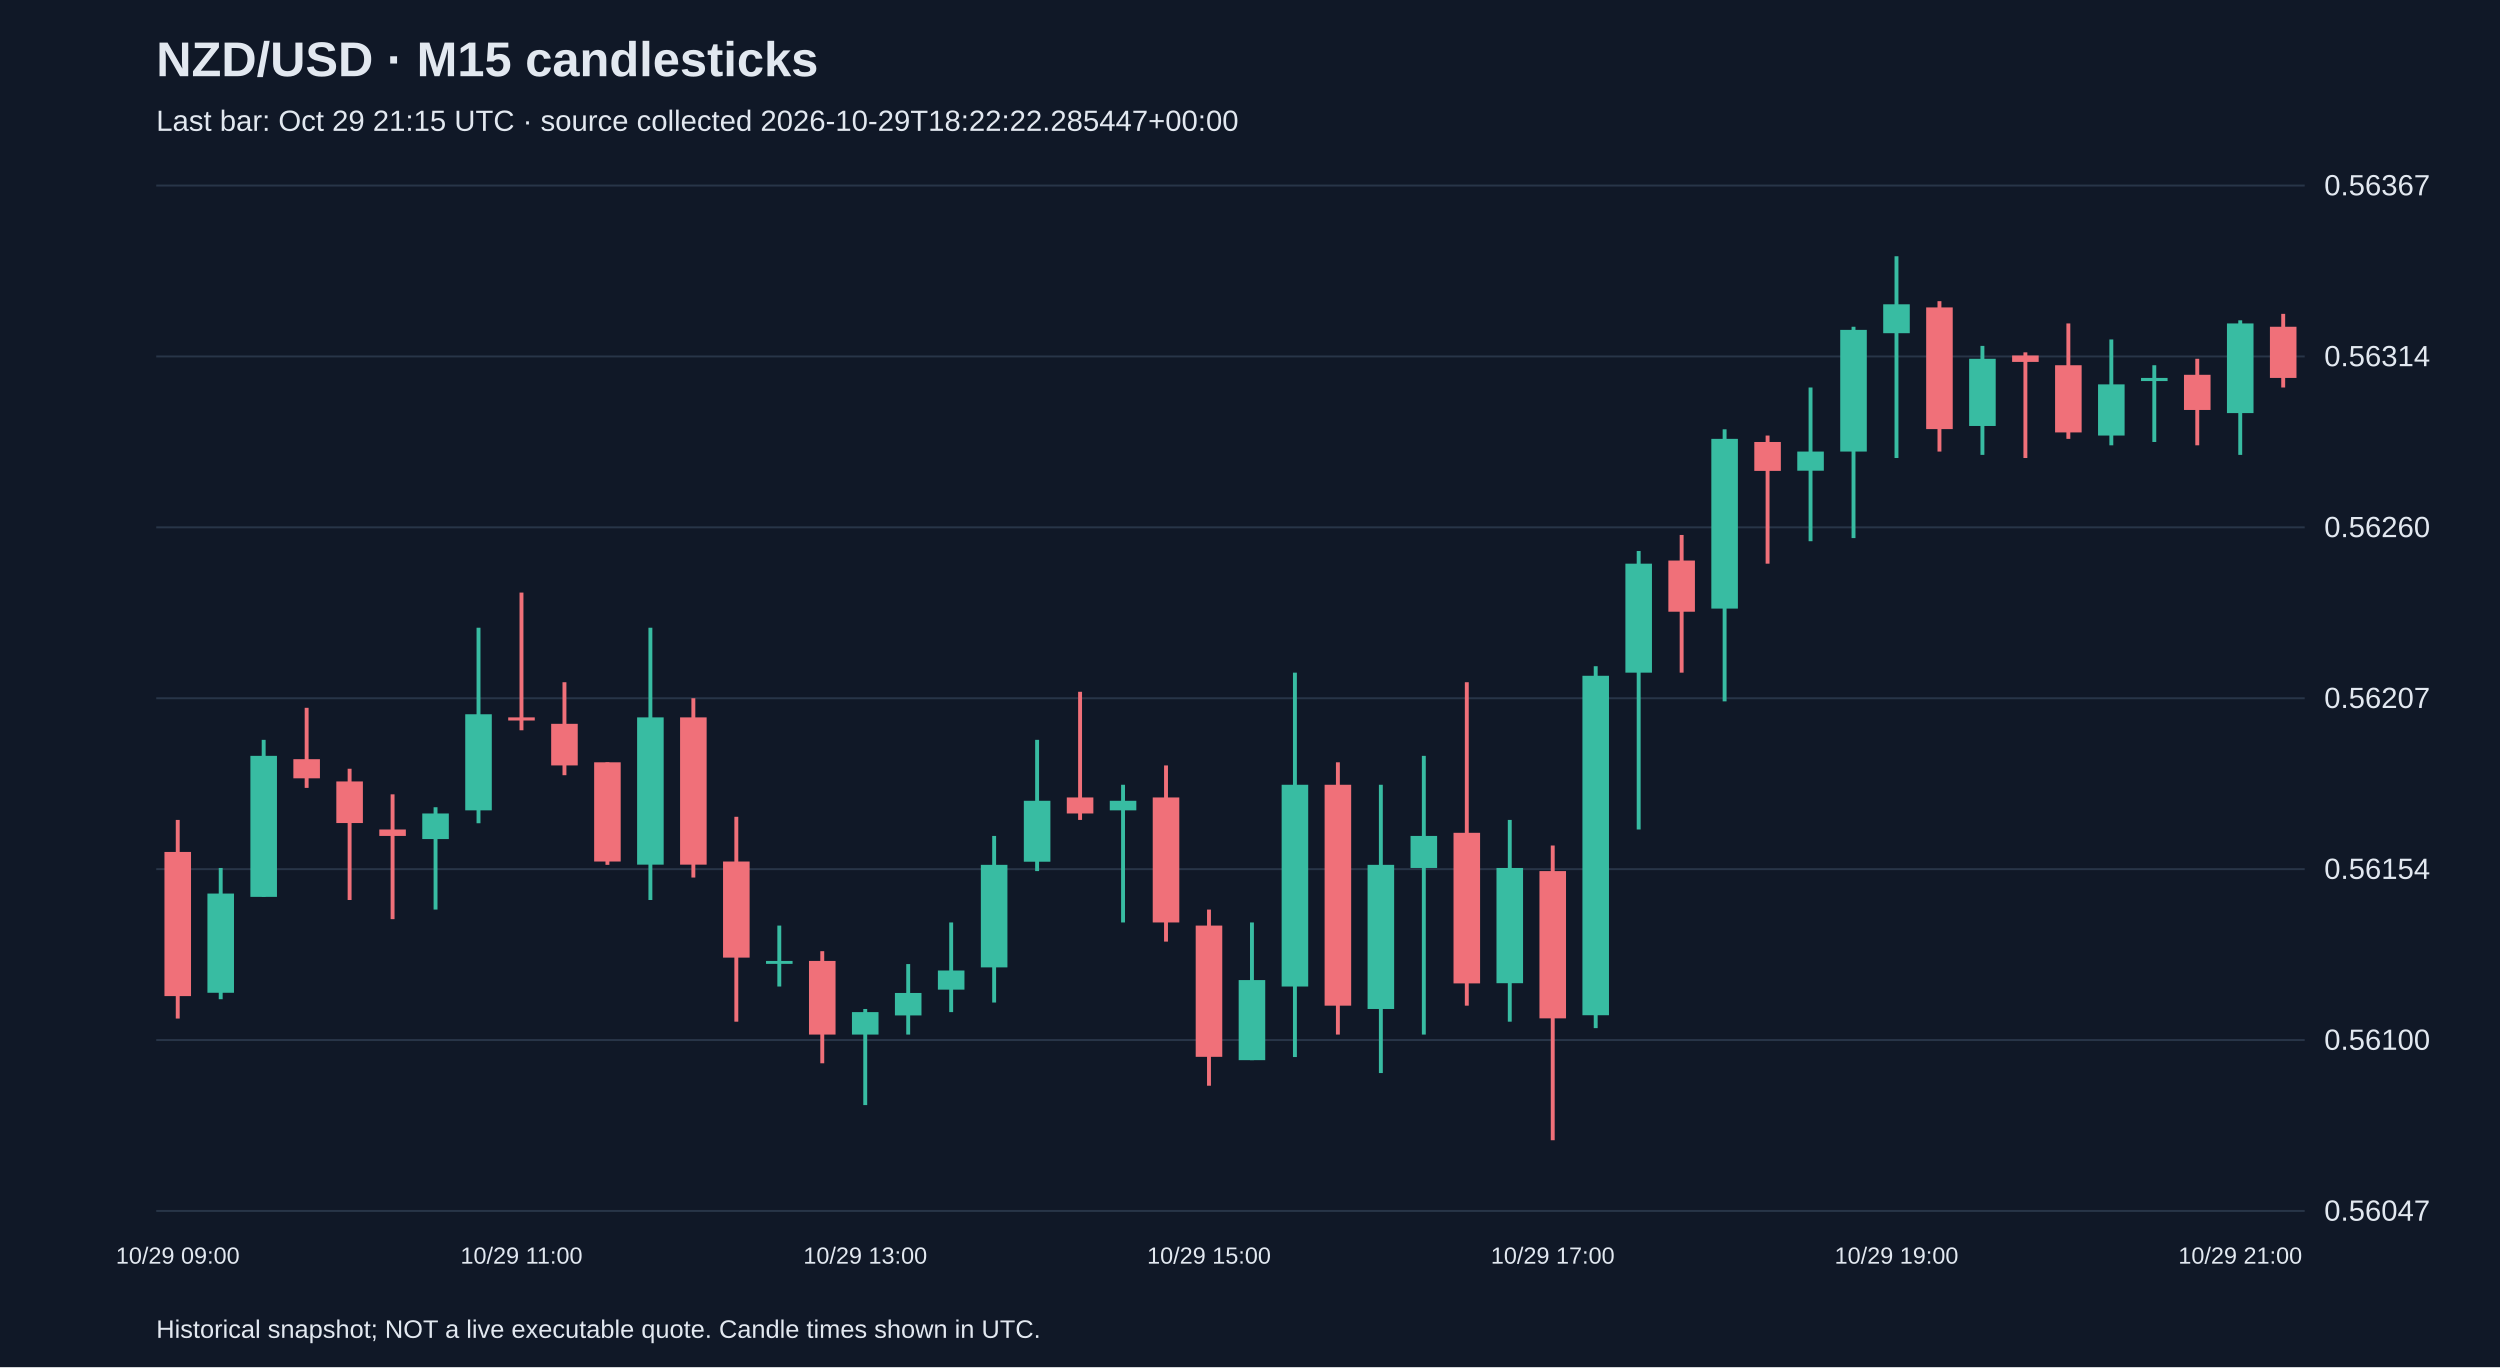
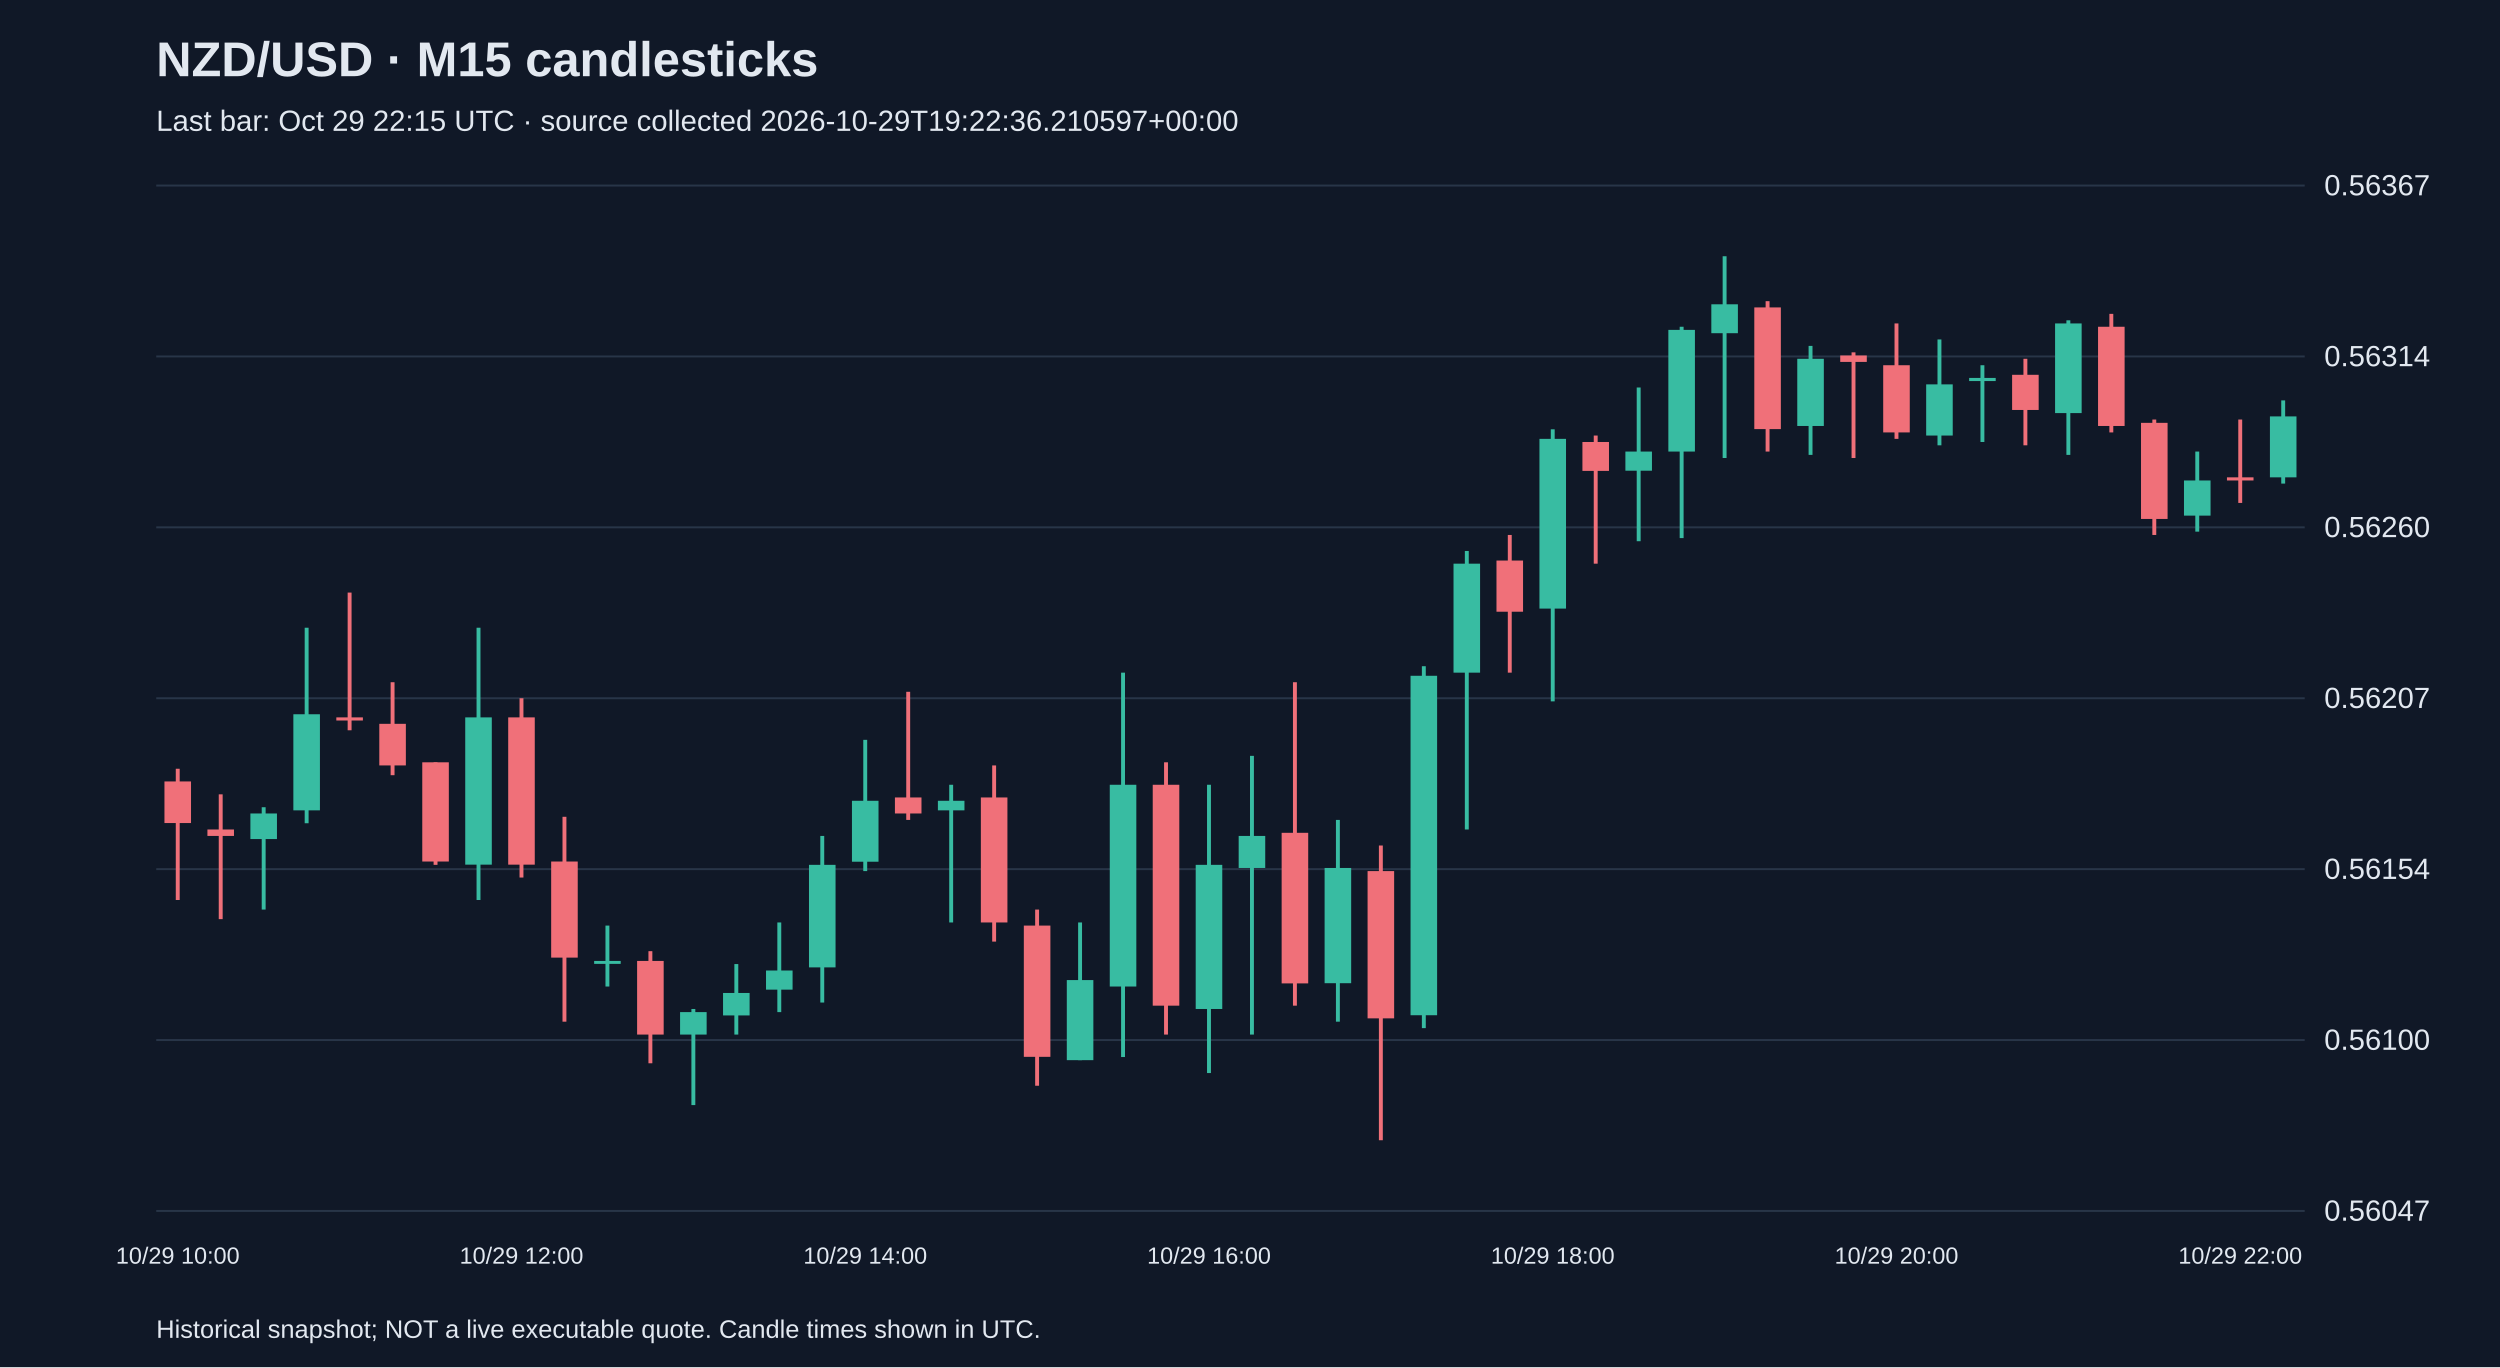
<svg xmlns="http://www.w3.org/2000/svg" viewBox="0 0 1280 700">
  <rect width="100%" height="100%" fill="#101827" />
  <style>text{font-family:Arial,sans-serif;fill:#e2e8f0}</style>
  <text x="80" y="39" font-size="25" font-weight="bold">NZD/USD · M15 candlesticks</text>
-   <text x="80" y="67" font-size="15" fill="#a6b1c5">Last bar: Oct 29 21:15 UTC · source collected 2026-10-29T18:22:22.285447+00:00</text>
+   <text x="80" y="67" font-size="15" fill="#a6b1c5">Last bar: Oct 29 22:15 UTC · source collected 2026-10-29T19:22:36.210597+00:00</text>
  <line x1="80" y1="620.0" x2="1180" y2="620.0" stroke="#283548" />
  <text x="1190" y="625.0" font-size="15">0.56047</text>
  <line x1="80" y1="532.5" x2="1180" y2="532.5" stroke="#283548" />
  <text x="1190" y="537.5" font-size="15">0.56100</text>
  <line x1="80" y1="445.0" x2="1180" y2="445.0" stroke="#283548" />
  <text x="1190" y="450.0" font-size="15">0.56154</text>
  <line x1="80" y1="357.5" x2="1180" y2="357.5" stroke="#283548" />
  <text x="1190" y="362.5" font-size="15">0.56207</text>
  <line x1="80" y1="270.0" x2="1180" y2="270.0" stroke="#283548" />
  <text x="1190" y="275.0" font-size="15">0.56260</text>
  <line x1="80" y1="182.5" x2="1180" y2="182.5" stroke="#283548" />
  <text x="1190" y="187.5" font-size="15">0.56314</text>
  <line x1="80" y1="95.0" x2="1180" y2="95.0" stroke="#283548" />
  <text x="1190" y="100.0" font-size="15">0.56367</text>
-   <line x1="91.0" y1="419.8" x2="91.0" y2="521.5" stroke="#f07079" stroke-width="2" />
-   <rect x="84.2" y="436.2" width="13.6" height="73.8" fill="#f07079" />
-   <text x="91.0" y="647" text-anchor="middle" font-size="12">10/29 09:00</text>
-   <line x1="113.0" y1="444.4" x2="113.0" y2="511.6" stroke="#38bca2" stroke-width="2" />
-   <rect x="106.2" y="457.5" width="13.6" height="50.8" fill="#38bca2" />
-   <line x1="135.0" y1="378.8" x2="135.0" y2="459.2" stroke="#38bca2" stroke-width="2" />
-   <rect x="128.2" y="387.0" width="13.6" height="72.2" fill="#38bca2" />
-   <line x1="157.0" y1="362.4" x2="157.0" y2="403.4" stroke="#f07079" stroke-width="2" />
-   <rect x="150.2" y="388.7" width="13.6" height="9.8" fill="#f07079" />
-   <line x1="179.0" y1="393.6" x2="179.0" y2="460.8" stroke="#f07079" stroke-width="2" />
-   <rect x="172.2" y="400.1" width="13.6" height="21.3" fill="#f07079" />
-   <line x1="201.0" y1="406.7" x2="201.0" y2="470.6" stroke="#f07079" stroke-width="2" />
-   <rect x="194.2" y="424.7" width="13.6" height="3.3" fill="#f07079" />
-   <line x1="223.0" y1="413.3" x2="223.0" y2="465.7" stroke="#38bca2" stroke-width="2" />
-   <rect x="216.2" y="416.5" width="13.6" height="13.1" fill="#38bca2" />
-   <line x1="245.0" y1="321.4" x2="245.0" y2="421.5" stroke="#38bca2" stroke-width="2" />
-   <rect x="238.2" y="365.7" width="13.6" height="49.2" fill="#38bca2" />
-   <line x1="267.0" y1="303.4" x2="267.0" y2="373.9" stroke="#f07079" stroke-width="2" />
-   <rect x="260.2" y="367.3" width="13.6" height="1.6" fill="#f07079" />
-   <text x="267.0" y="647" text-anchor="middle" font-size="12">10/29 11:00</text>
-   <line x1="289.0" y1="349.3" x2="289.0" y2="396.9" stroke="#f07079" stroke-width="2" />
-   <rect x="282.2" y="370.6" width="13.6" height="21.3" fill="#f07079" />
-   <line x1="311.0" y1="390.3" x2="311.0" y2="442.8" stroke="#f07079" stroke-width="2" />
-   <rect x="304.2" y="390.3" width="13.6" height="50.8" fill="#f07079" />
-   <line x1="333.0" y1="321.4" x2="333.0" y2="460.8" stroke="#38bca2" stroke-width="2" />
-   <rect x="326.2" y="367.3" width="13.6" height="75.4" fill="#38bca2" />
-   <line x1="355.0" y1="357.5" x2="355.0" y2="449.3" stroke="#f07079" stroke-width="2" />
-   <rect x="348.2" y="367.3" width="13.6" height="75.4" fill="#f07079" />
-   <line x1="377.0" y1="418.2" x2="377.0" y2="523.1" stroke="#f07079" stroke-width="2" />
-   <rect x="370.2" y="441.1" width="13.6" height="49.2" fill="#f07079" />
-   <line x1="399.0" y1="473.9" x2="399.0" y2="505.1" stroke="#38bca2" stroke-width="2" />
-   <rect x="392.2" y="492.0" width="13.6" height="1.5" fill="#38bca2" />
-   <line x1="421.0" y1="487.0" x2="421.0" y2="544.4" stroke="#f07079" stroke-width="2" />
-   <rect x="414.2" y="492.0" width="13.6" height="37.7" fill="#f07079" />
-   <line x1="443.0" y1="516.6" x2="443.0" y2="565.8" stroke="#38bca2" stroke-width="2" />
-   <rect x="436.2" y="518.2" width="13.6" height="11.5" fill="#38bca2" />
-   <text x="443.0" y="647" text-anchor="middle" font-size="12">10/29 13:00</text>
-   <line x1="465.0" y1="493.6" x2="465.0" y2="529.7" stroke="#38bca2" stroke-width="2" />
-   <rect x="458.2" y="508.4" width="13.6" height="11.5" fill="#38bca2" />
-   <line x1="487.0" y1="472.3" x2="487.0" y2="518.2" stroke="#38bca2" stroke-width="2" />
-   <rect x="480.2" y="496.9" width="13.6" height="9.8" fill="#38bca2" />
-   <line x1="509.0" y1="428.0" x2="509.0" y2="513.3" stroke="#38bca2" stroke-width="2" />
-   <rect x="502.2" y="442.8" width="13.6" height="52.5" fill="#38bca2" />
-   <line x1="531.0" y1="378.8" x2="531.0" y2="446.0" stroke="#38bca2" stroke-width="2" />
-   <rect x="524.2" y="410.0" width="13.6" height="31.2" fill="#38bca2" />
-   <line x1="553.0" y1="354.2" x2="553.0" y2="419.8" stroke="#f07079" stroke-width="2" />
-   <rect x="546.2" y="408.3" width="13.6" height="8.2" fill="#f07079" />
-   <line x1="575.0" y1="401.8" x2="575.0" y2="472.3" stroke="#38bca2" stroke-width="2" />
-   <rect x="568.2" y="410.0" width="13.6" height="4.9" fill="#38bca2" />
-   <line x1="597.0" y1="391.9" x2="597.0" y2="482.1" stroke="#f07079" stroke-width="2" />
-   <rect x="590.2" y="408.3" width="13.6" height="64.0" fill="#f07079" />
-   <line x1="619.0" y1="465.7" x2="619.0" y2="555.9" stroke="#f07079" stroke-width="2" />
-   <rect x="612.2" y="473.9" width="13.6" height="67.2" fill="#f07079" />
-   <text x="619.0" y="647" text-anchor="middle" font-size="12">10/29 15:00</text>
-   <line x1="641.0" y1="472.3" x2="641.0" y2="542.8" stroke="#38bca2" stroke-width="2" />
-   <rect x="634.2" y="501.8" width="13.6" height="41.0" fill="#38bca2" />
-   <line x1="663.0" y1="344.4" x2="663.0" y2="541.2" stroke="#38bca2" stroke-width="2" />
-   <rect x="656.2" y="401.8" width="13.6" height="103.3" fill="#38bca2" />
-   <line x1="685.0" y1="390.3" x2="685.0" y2="529.7" stroke="#f07079" stroke-width="2" />
-   <rect x="678.2" y="401.8" width="13.6" height="113.1" fill="#f07079" />
-   <line x1="707.0" y1="401.8" x2="707.0" y2="549.4" stroke="#38bca2" stroke-width="2" />
-   <rect x="700.2" y="442.8" width="13.6" height="73.8" fill="#38bca2" />
-   <line x1="729.0" y1="387.0" x2="729.0" y2="529.7" stroke="#38bca2" stroke-width="2" />
-   <rect x="722.2" y="428.0" width="13.6" height="16.4" fill="#38bca2" />
-   <line x1="751.0" y1="349.3" x2="751.0" y2="514.9" stroke="#f07079" stroke-width="2" />
-   <rect x="744.2" y="426.4" width="13.6" height="77.1" fill="#f07079" />
-   <line x1="773.0" y1="419.8" x2="773.0" y2="523.1" stroke="#38bca2" stroke-width="2" />
-   <rect x="766.2" y="444.4" width="13.6" height="59.0" fill="#38bca2" />
-   <line x1="795.0" y1="432.9" x2="795.0" y2="583.8" stroke="#f07079" stroke-width="2" />
-   <rect x="788.2" y="446.0" width="13.6" height="75.4" fill="#f07079" />
-   <text x="795.0" y="647" text-anchor="middle" font-size="12">10/29 17:00</text>
-   <line x1="817.0" y1="341.1" x2="817.0" y2="526.4" stroke="#38bca2" stroke-width="2" />
-   <rect x="810.2" y="346.0" width="13.6" height="173.8" fill="#38bca2" />
-   <line x1="839.0" y1="282.1" x2="839.0" y2="424.7" stroke="#38bca2" stroke-width="2" />
-   <rect x="832.2" y="288.6" width="13.6" height="55.8" fill="#38bca2" />
-   <line x1="861.0" y1="273.9" x2="861.0" y2="344.4" stroke="#f07079" stroke-width="2" />
-   <rect x="854.2" y="287.0" width="13.6" height="26.2" fill="#f07079" />
-   <line x1="883.0" y1="219.8" x2="883.0" y2="359.1" stroke="#38bca2" stroke-width="2" />
-   <rect x="876.2" y="224.7" width="13.6" height="86.9" fill="#38bca2" />
-   <line x1="905.0" y1="223.0" x2="905.0" y2="288.6" stroke="#f07079" stroke-width="2" />
-   <rect x="898.2" y="226.3" width="13.6" height="14.8" fill="#f07079" />
-   <line x1="927.0" y1="198.4" x2="927.0" y2="277.1" stroke="#38bca2" stroke-width="2" />
-   <rect x="920.2" y="231.2" width="13.6" height="9.8" fill="#38bca2" />
-   <line x1="949.0" y1="167.3" x2="949.0" y2="275.5" stroke="#38bca2" stroke-width="2" />
-   <rect x="942.2" y="168.9" width="13.6" height="62.3" fill="#38bca2" />
-   <line x1="971.0" y1="131.2" x2="971.0" y2="234.5" stroke="#38bca2" stroke-width="2" />
-   <rect x="964.2" y="155.8" width="13.6" height="14.8" fill="#38bca2" />
-   <text x="971.0" y="647" text-anchor="middle" font-size="12">10/29 19:00</text>
-   <line x1="993.0" y1="154.2" x2="993.0" y2="231.2" stroke="#f07079" stroke-width="2" />
-   <rect x="986.2" y="157.4" width="13.6" height="62.3" fill="#f07079" />
-   <line x1="1015.0" y1="177.1" x2="1015.0" y2="232.9" stroke="#38bca2" stroke-width="2" />
-   <rect x="1008.2" y="183.7" width="13.6" height="34.4" fill="#38bca2" />
-   <line x1="1037.0" y1="180.4" x2="1037.0" y2="234.5" stroke="#f07079" stroke-width="2" />
-   <rect x="1030.2" y="182.0" width="13.6" height="3.3" fill="#f07079" />
-   <line x1="1059.0" y1="165.6" x2="1059.0" y2="224.7" stroke="#f07079" stroke-width="2" />
-   <rect x="1052.2" y="187.0" width="13.6" height="34.4" fill="#f07079" />
-   <line x1="1081.0" y1="173.8" x2="1081.0" y2="228.0" stroke="#38bca2" stroke-width="2" />
-   <rect x="1074.2" y="196.8" width="13.6" height="26.2" fill="#38bca2" />
-   <line x1="1103.0" y1="187.0" x2="1103.0" y2="226.3" stroke="#38bca2" stroke-width="2" />
-   <rect x="1096.2" y="193.5" width="13.6" height="1.6" fill="#38bca2" />
-   <line x1="1125.0" y1="183.7" x2="1125.0" y2="228.0" stroke="#f07079" stroke-width="2" />
-   <rect x="1118.2" y="191.9" width="13.6" height="18.0" fill="#f07079" />
-   <line x1="1147.0" y1="164.0" x2="1147.0" y2="232.9" stroke="#38bca2" stroke-width="2" />
-   <rect x="1140.2" y="165.6" width="13.6" height="45.9" fill="#38bca2" />
-   <text x="1147.0" y="647" text-anchor="middle" font-size="12">10/29 21:00</text>
-   <line x1="1169.0" y1="160.7" x2="1169.0" y2="198.4" stroke="#f07079" stroke-width="2" />
-   <rect x="1162.2" y="167.3" width="13.6" height="26.2" fill="#f07079" />
+   <line x1="91.0" y1="393.6" x2="91.0" y2="460.8" stroke="#f07079" stroke-width="2" />
+   <rect x="84.2" y="400.1" width="13.6" height="21.3" fill="#f07079" />
+   <text x="91.0" y="647" text-anchor="middle" font-size="12">10/29 10:00</text>
+   <line x1="113.0" y1="406.7" x2="113.0" y2="470.6" stroke="#f07079" stroke-width="2" />
+   <rect x="106.2" y="424.7" width="13.6" height="3.3" fill="#f07079" />
+   <line x1="135.0" y1="413.3" x2="135.0" y2="465.7" stroke="#38bca2" stroke-width="2" />
+   <rect x="128.2" y="416.5" width="13.6" height="13.1" fill="#38bca2" />
+   <line x1="157.0" y1="321.4" x2="157.0" y2="421.5" stroke="#38bca2" stroke-width="2" />
+   <rect x="150.2" y="365.7" width="13.6" height="49.2" fill="#38bca2" />
+   <line x1="179.0" y1="303.4" x2="179.0" y2="373.9" stroke="#f07079" stroke-width="2" />
+   <rect x="172.2" y="367.3" width="13.6" height="1.6" fill="#f07079" />
+   <line x1="201.0" y1="349.3" x2="201.0" y2="396.9" stroke="#f07079" stroke-width="2" />
+   <rect x="194.2" y="370.6" width="13.6" height="21.3" fill="#f07079" />
+   <line x1="223.0" y1="390.3" x2="223.0" y2="442.8" stroke="#f07079" stroke-width="2" />
+   <rect x="216.2" y="390.3" width="13.6" height="50.8" fill="#f07079" />
+   <line x1="245.0" y1="321.4" x2="245.0" y2="460.8" stroke="#38bca2" stroke-width="2" />
+   <rect x="238.2" y="367.3" width="13.6" height="75.4" fill="#38bca2" />
+   <line x1="267.0" y1="357.5" x2="267.0" y2="449.3" stroke="#f07079" stroke-width="2" />
+   <rect x="260.2" y="367.3" width="13.6" height="75.4" fill="#f07079" />
+   <text x="267.0" y="647" text-anchor="middle" font-size="12">10/29 12:00</text>
+   <line x1="289.0" y1="418.2" x2="289.0" y2="523.1" stroke="#f07079" stroke-width="2" />
+   <rect x="282.2" y="441.1" width="13.6" height="49.2" fill="#f07079" />
+   <line x1="311.0" y1="473.9" x2="311.0" y2="505.1" stroke="#38bca2" stroke-width="2" />
+   <rect x="304.2" y="492.0" width="13.6" height="1.5" fill="#38bca2" />
+   <line x1="333.0" y1="487.0" x2="333.0" y2="544.4" stroke="#f07079" stroke-width="2" />
+   <rect x="326.2" y="492.0" width="13.6" height="37.7" fill="#f07079" />
+   <line x1="355.0" y1="516.6" x2="355.0" y2="565.8" stroke="#38bca2" stroke-width="2" />
+   <rect x="348.2" y="518.2" width="13.6" height="11.5" fill="#38bca2" />
+   <line x1="377.0" y1="493.6" x2="377.0" y2="529.7" stroke="#38bca2" stroke-width="2" />
+   <rect x="370.2" y="508.4" width="13.6" height="11.5" fill="#38bca2" />
+   <line x1="399.0" y1="472.3" x2="399.0" y2="518.2" stroke="#38bca2" stroke-width="2" />
+   <rect x="392.2" y="496.9" width="13.6" height="9.8" fill="#38bca2" />
+   <line x1="421.0" y1="428.0" x2="421.0" y2="513.3" stroke="#38bca2" stroke-width="2" />
+   <rect x="414.2" y="442.8" width="13.6" height="52.5" fill="#38bca2" />
+   <line x1="443.0" y1="378.8" x2="443.0" y2="446.0" stroke="#38bca2" stroke-width="2" />
+   <rect x="436.2" y="410.0" width="13.6" height="31.2" fill="#38bca2" />
+   <text x="443.0" y="647" text-anchor="middle" font-size="12">10/29 14:00</text>
+   <line x1="465.0" y1="354.2" x2="465.0" y2="419.8" stroke="#f07079" stroke-width="2" />
+   <rect x="458.2" y="408.3" width="13.6" height="8.2" fill="#f07079" />
+   <line x1="487.0" y1="401.8" x2="487.0" y2="472.3" stroke="#38bca2" stroke-width="2" />
+   <rect x="480.2" y="410.0" width="13.6" height="4.9" fill="#38bca2" />
+   <line x1="509.0" y1="391.9" x2="509.0" y2="482.1" stroke="#f07079" stroke-width="2" />
+   <rect x="502.2" y="408.3" width="13.6" height="64.0" fill="#f07079" />
+   <line x1="531.0" y1="465.7" x2="531.0" y2="555.9" stroke="#f07079" stroke-width="2" />
+   <rect x="524.2" y="473.9" width="13.6" height="67.2" fill="#f07079" />
+   <line x1="553.0" y1="472.3" x2="553.0" y2="542.8" stroke="#38bca2" stroke-width="2" />
+   <rect x="546.2" y="501.8" width="13.6" height="41.0" fill="#38bca2" />
+   <line x1="575.0" y1="344.4" x2="575.0" y2="541.2" stroke="#38bca2" stroke-width="2" />
+   <rect x="568.2" y="401.8" width="13.6" height="103.3" fill="#38bca2" />
+   <line x1="597.0" y1="390.3" x2="597.0" y2="529.7" stroke="#f07079" stroke-width="2" />
+   <rect x="590.2" y="401.8" width="13.6" height="113.1" fill="#f07079" />
+   <line x1="619.0" y1="401.8" x2="619.0" y2="549.4" stroke="#38bca2" stroke-width="2" />
+   <rect x="612.2" y="442.8" width="13.6" height="73.8" fill="#38bca2" />
+   <text x="619.0" y="647" text-anchor="middle" font-size="12">10/29 16:00</text>
+   <line x1="641.0" y1="387.0" x2="641.0" y2="529.7" stroke="#38bca2" stroke-width="2" />
+   <rect x="634.2" y="428.0" width="13.6" height="16.4" fill="#38bca2" />
+   <line x1="663.0" y1="349.3" x2="663.0" y2="514.9" stroke="#f07079" stroke-width="2" />
+   <rect x="656.2" y="426.4" width="13.6" height="77.1" fill="#f07079" />
+   <line x1="685.0" y1="419.8" x2="685.0" y2="523.1" stroke="#38bca2" stroke-width="2" />
+   <rect x="678.2" y="444.4" width="13.6" height="59.0" fill="#38bca2" />
+   <line x1="707.0" y1="432.9" x2="707.0" y2="583.8" stroke="#f07079" stroke-width="2" />
+   <rect x="700.2" y="446.0" width="13.6" height="75.4" fill="#f07079" />
+   <line x1="729.0" y1="341.1" x2="729.0" y2="526.4" stroke="#38bca2" stroke-width="2" />
+   <rect x="722.2" y="346.0" width="13.6" height="173.8" fill="#38bca2" />
+   <line x1="751.0" y1="282.1" x2="751.0" y2="424.7" stroke="#38bca2" stroke-width="2" />
+   <rect x="744.2" y="288.6" width="13.6" height="55.8" fill="#38bca2" />
+   <line x1="773.0" y1="273.9" x2="773.0" y2="344.4" stroke="#f07079" stroke-width="2" />
+   <rect x="766.2" y="287.0" width="13.6" height="26.2" fill="#f07079" />
+   <line x1="795.0" y1="219.8" x2="795.0" y2="359.1" stroke="#38bca2" stroke-width="2" />
+   <rect x="788.2" y="224.7" width="13.6" height="86.9" fill="#38bca2" />
+   <text x="795.0" y="647" text-anchor="middle" font-size="12">10/29 18:00</text>
+   <line x1="817.0" y1="223.0" x2="817.0" y2="288.6" stroke="#f07079" stroke-width="2" />
+   <rect x="810.2" y="226.3" width="13.6" height="14.8" fill="#f07079" />
+   <line x1="839.0" y1="198.4" x2="839.0" y2="277.1" stroke="#38bca2" stroke-width="2" />
+   <rect x="832.2" y="231.2" width="13.6" height="9.8" fill="#38bca2" />
+   <line x1="861.0" y1="167.3" x2="861.0" y2="275.5" stroke="#38bca2" stroke-width="2" />
+   <rect x="854.2" y="168.9" width="13.6" height="62.3" fill="#38bca2" />
+   <line x1="883.0" y1="131.2" x2="883.0" y2="234.5" stroke="#38bca2" stroke-width="2" />
+   <rect x="876.2" y="155.8" width="13.6" height="14.8" fill="#38bca2" />
+   <line x1="905.0" y1="154.2" x2="905.0" y2="231.2" stroke="#f07079" stroke-width="2" />
+   <rect x="898.2" y="157.4" width="13.6" height="62.3" fill="#f07079" />
+   <line x1="927.0" y1="177.1" x2="927.0" y2="232.9" stroke="#38bca2" stroke-width="2" />
+   <rect x="920.2" y="183.7" width="13.6" height="34.4" fill="#38bca2" />
+   <line x1="949.0" y1="180.4" x2="949.0" y2="234.5" stroke="#f07079" stroke-width="2" />
+   <rect x="942.2" y="182.0" width="13.6" height="3.3" fill="#f07079" />
+   <line x1="971.0" y1="165.6" x2="971.0" y2="224.7" stroke="#f07079" stroke-width="2" />
+   <rect x="964.2" y="187.0" width="13.6" height="34.4" fill="#f07079" />
+   <text x="971.0" y="647" text-anchor="middle" font-size="12">10/29 20:00</text>
+   <line x1="993.0" y1="173.8" x2="993.0" y2="228.0" stroke="#38bca2" stroke-width="2" />
+   <rect x="986.2" y="196.8" width="13.6" height="26.2" fill="#38bca2" />
+   <line x1="1015.0" y1="187.0" x2="1015.0" y2="226.3" stroke="#38bca2" stroke-width="2" />
+   <rect x="1008.2" y="193.5" width="13.6" height="1.6" fill="#38bca2" />
+   <line x1="1037.0" y1="183.7" x2="1037.0" y2="228.0" stroke="#f07079" stroke-width="2" />
+   <rect x="1030.2" y="191.9" width="13.6" height="18.0" fill="#f07079" />
+   <line x1="1059.0" y1="164.0" x2="1059.0" y2="232.9" stroke="#38bca2" stroke-width="2" />
+   <rect x="1052.2" y="165.6" width="13.6" height="45.9" fill="#38bca2" />
+   <line x1="1081.0" y1="160.7" x2="1081.0" y2="221.4" stroke="#f07079" stroke-width="2" />
+   <rect x="1074.2" y="167.3" width="13.6" height="50.8" fill="#f07079" />
+   <line x1="1103.0" y1="214.8" x2="1103.0" y2="273.9" stroke="#f07079" stroke-width="2" />
+   <rect x="1096.2" y="216.5" width="13.6" height="49.2" fill="#f07079" />
+   <line x1="1125.0" y1="231.2" x2="1125.0" y2="272.2" stroke="#38bca2" stroke-width="2" />
+   <rect x="1118.2" y="246.0" width="13.6" height="18.0" fill="#38bca2" />
+   <line x1="1147.0" y1="214.8" x2="1147.0" y2="257.5" stroke="#f07079" stroke-width="2" />
+   <rect x="1140.2" y="244.4" width="13.6" height="1.6" fill="#f07079" />
+   <text x="1147.0" y="647" text-anchor="middle" font-size="12">10/29 22:00</text>
+   <line x1="1169.0" y1="205.0" x2="1169.0" y2="247.6" stroke="#38bca2" stroke-width="2" />
+   <rect x="1162.2" y="213.2" width="13.6" height="31.2" fill="#38bca2" />
  <text x="80" y="685" font-size="13">Historical snapshot; NOT a live executable quote. Candle times shown in UTC.</text>
</svg>
